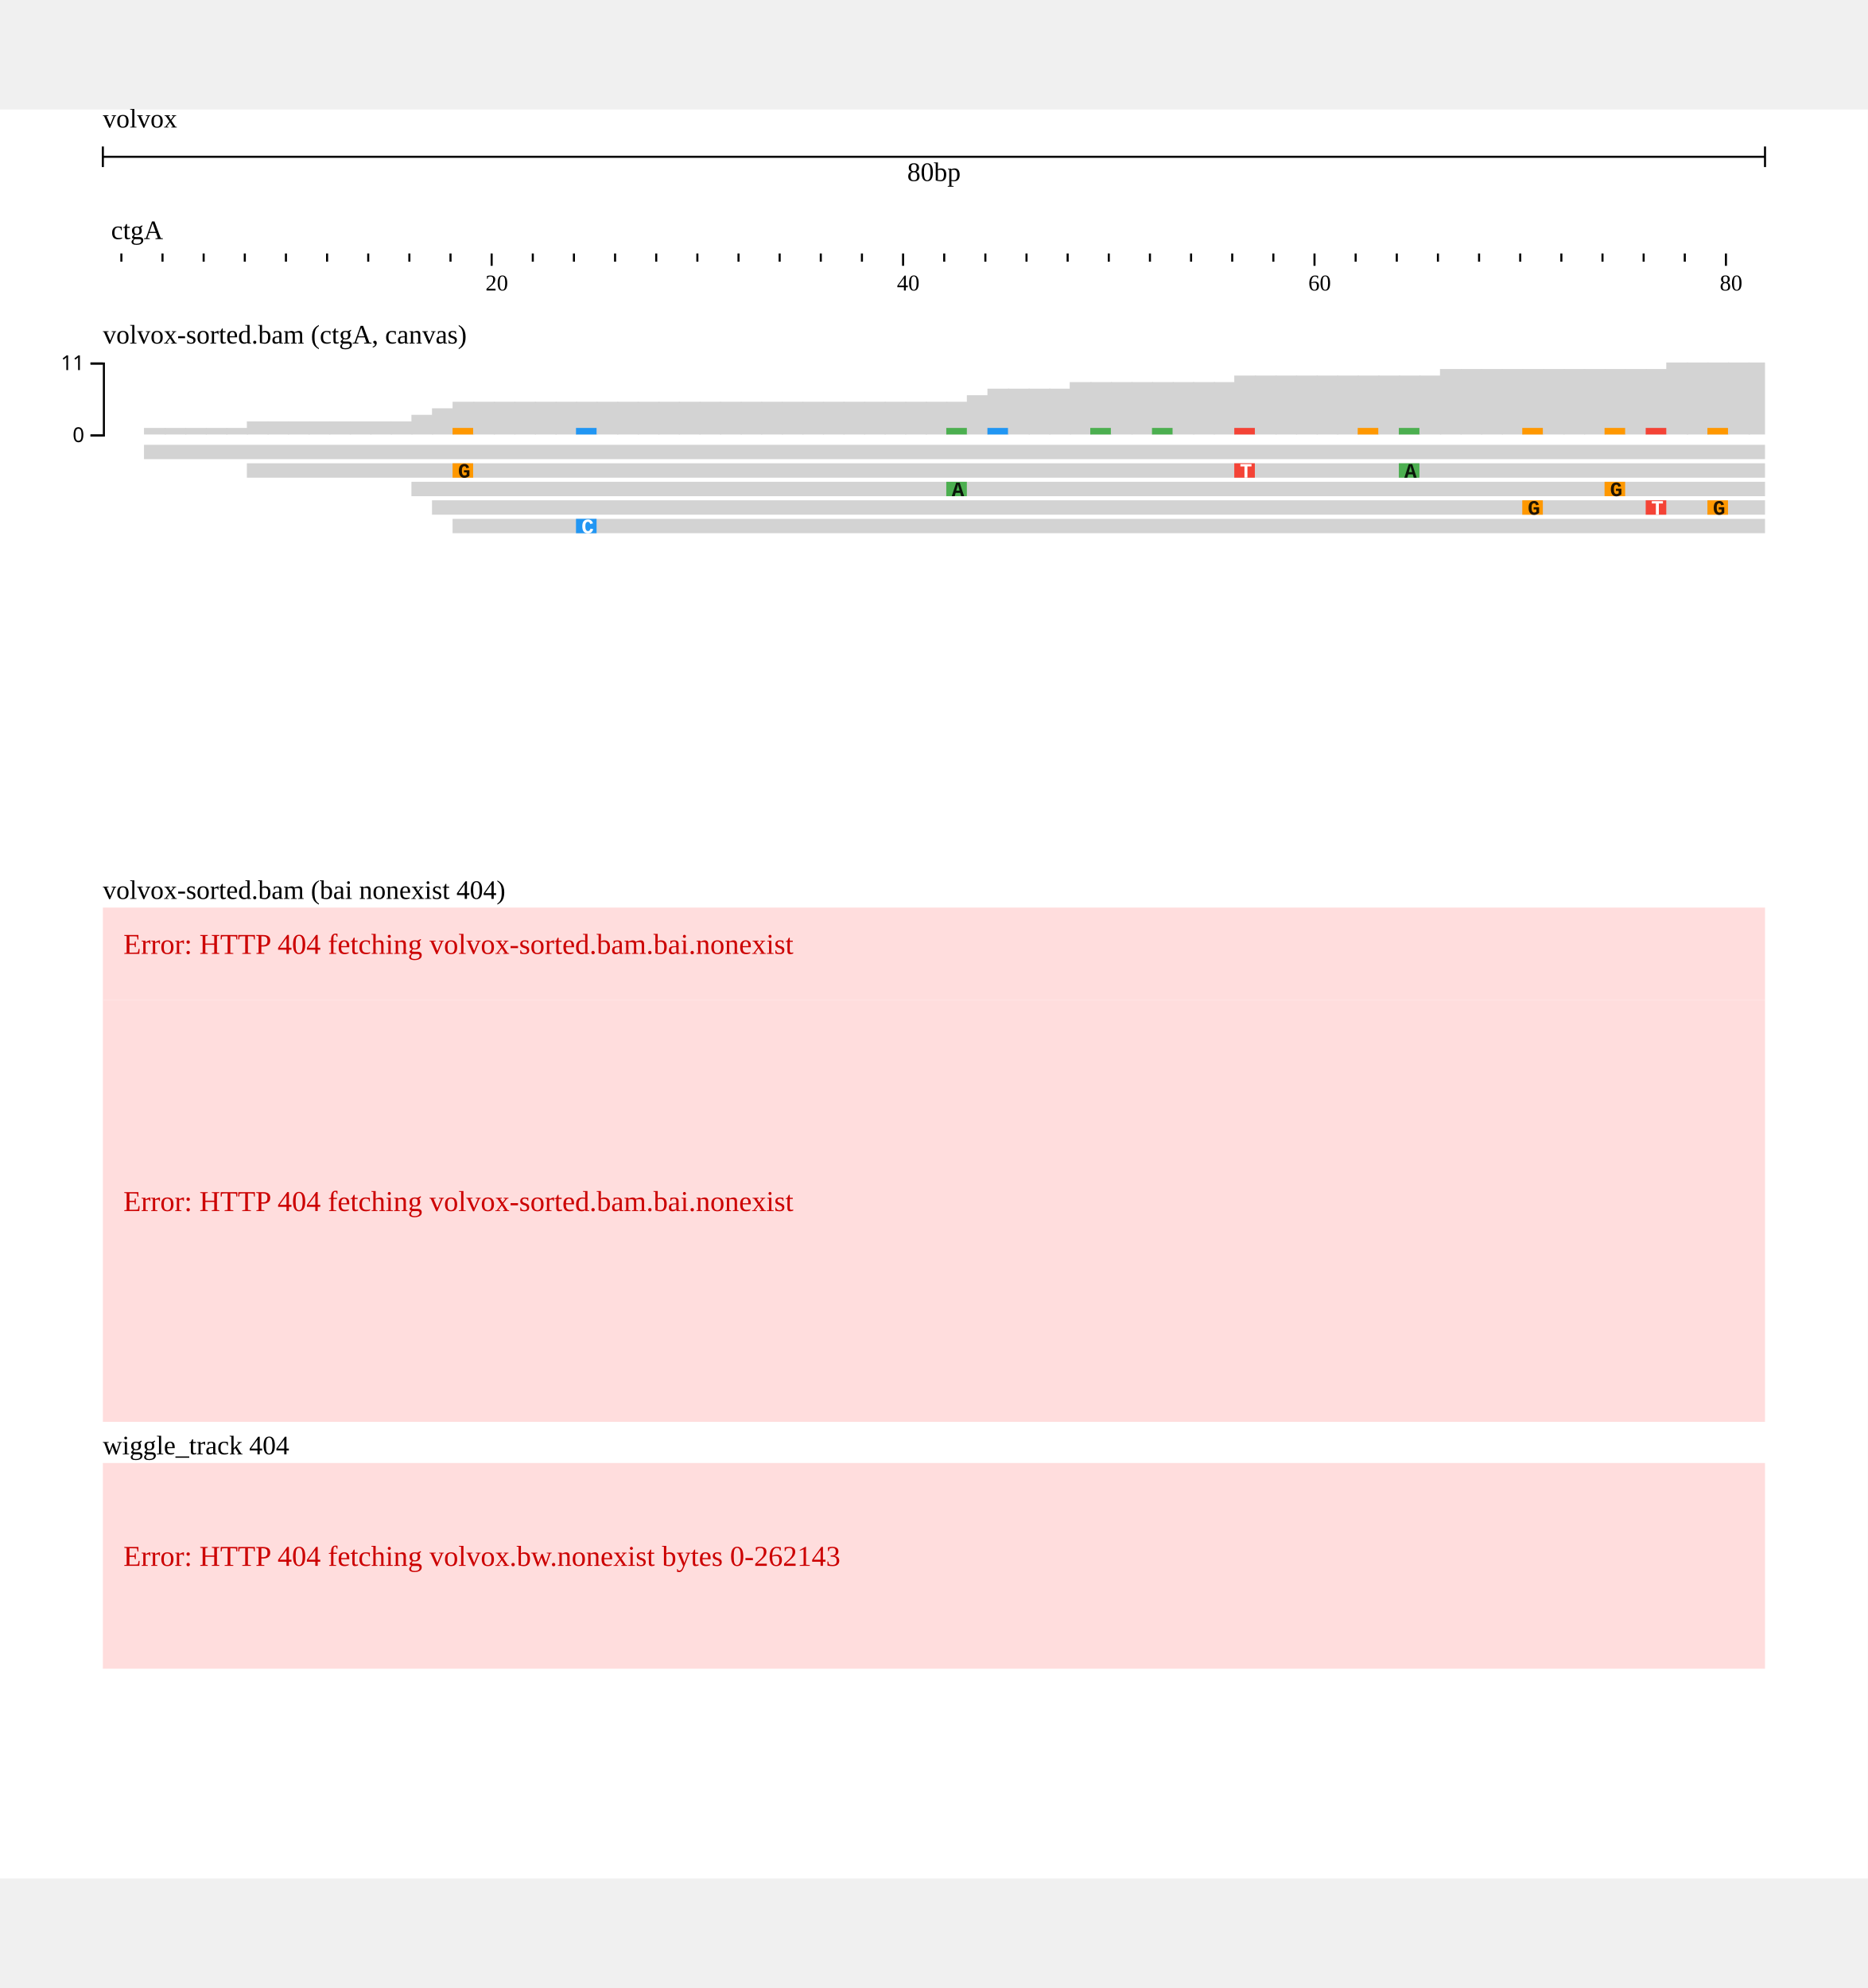
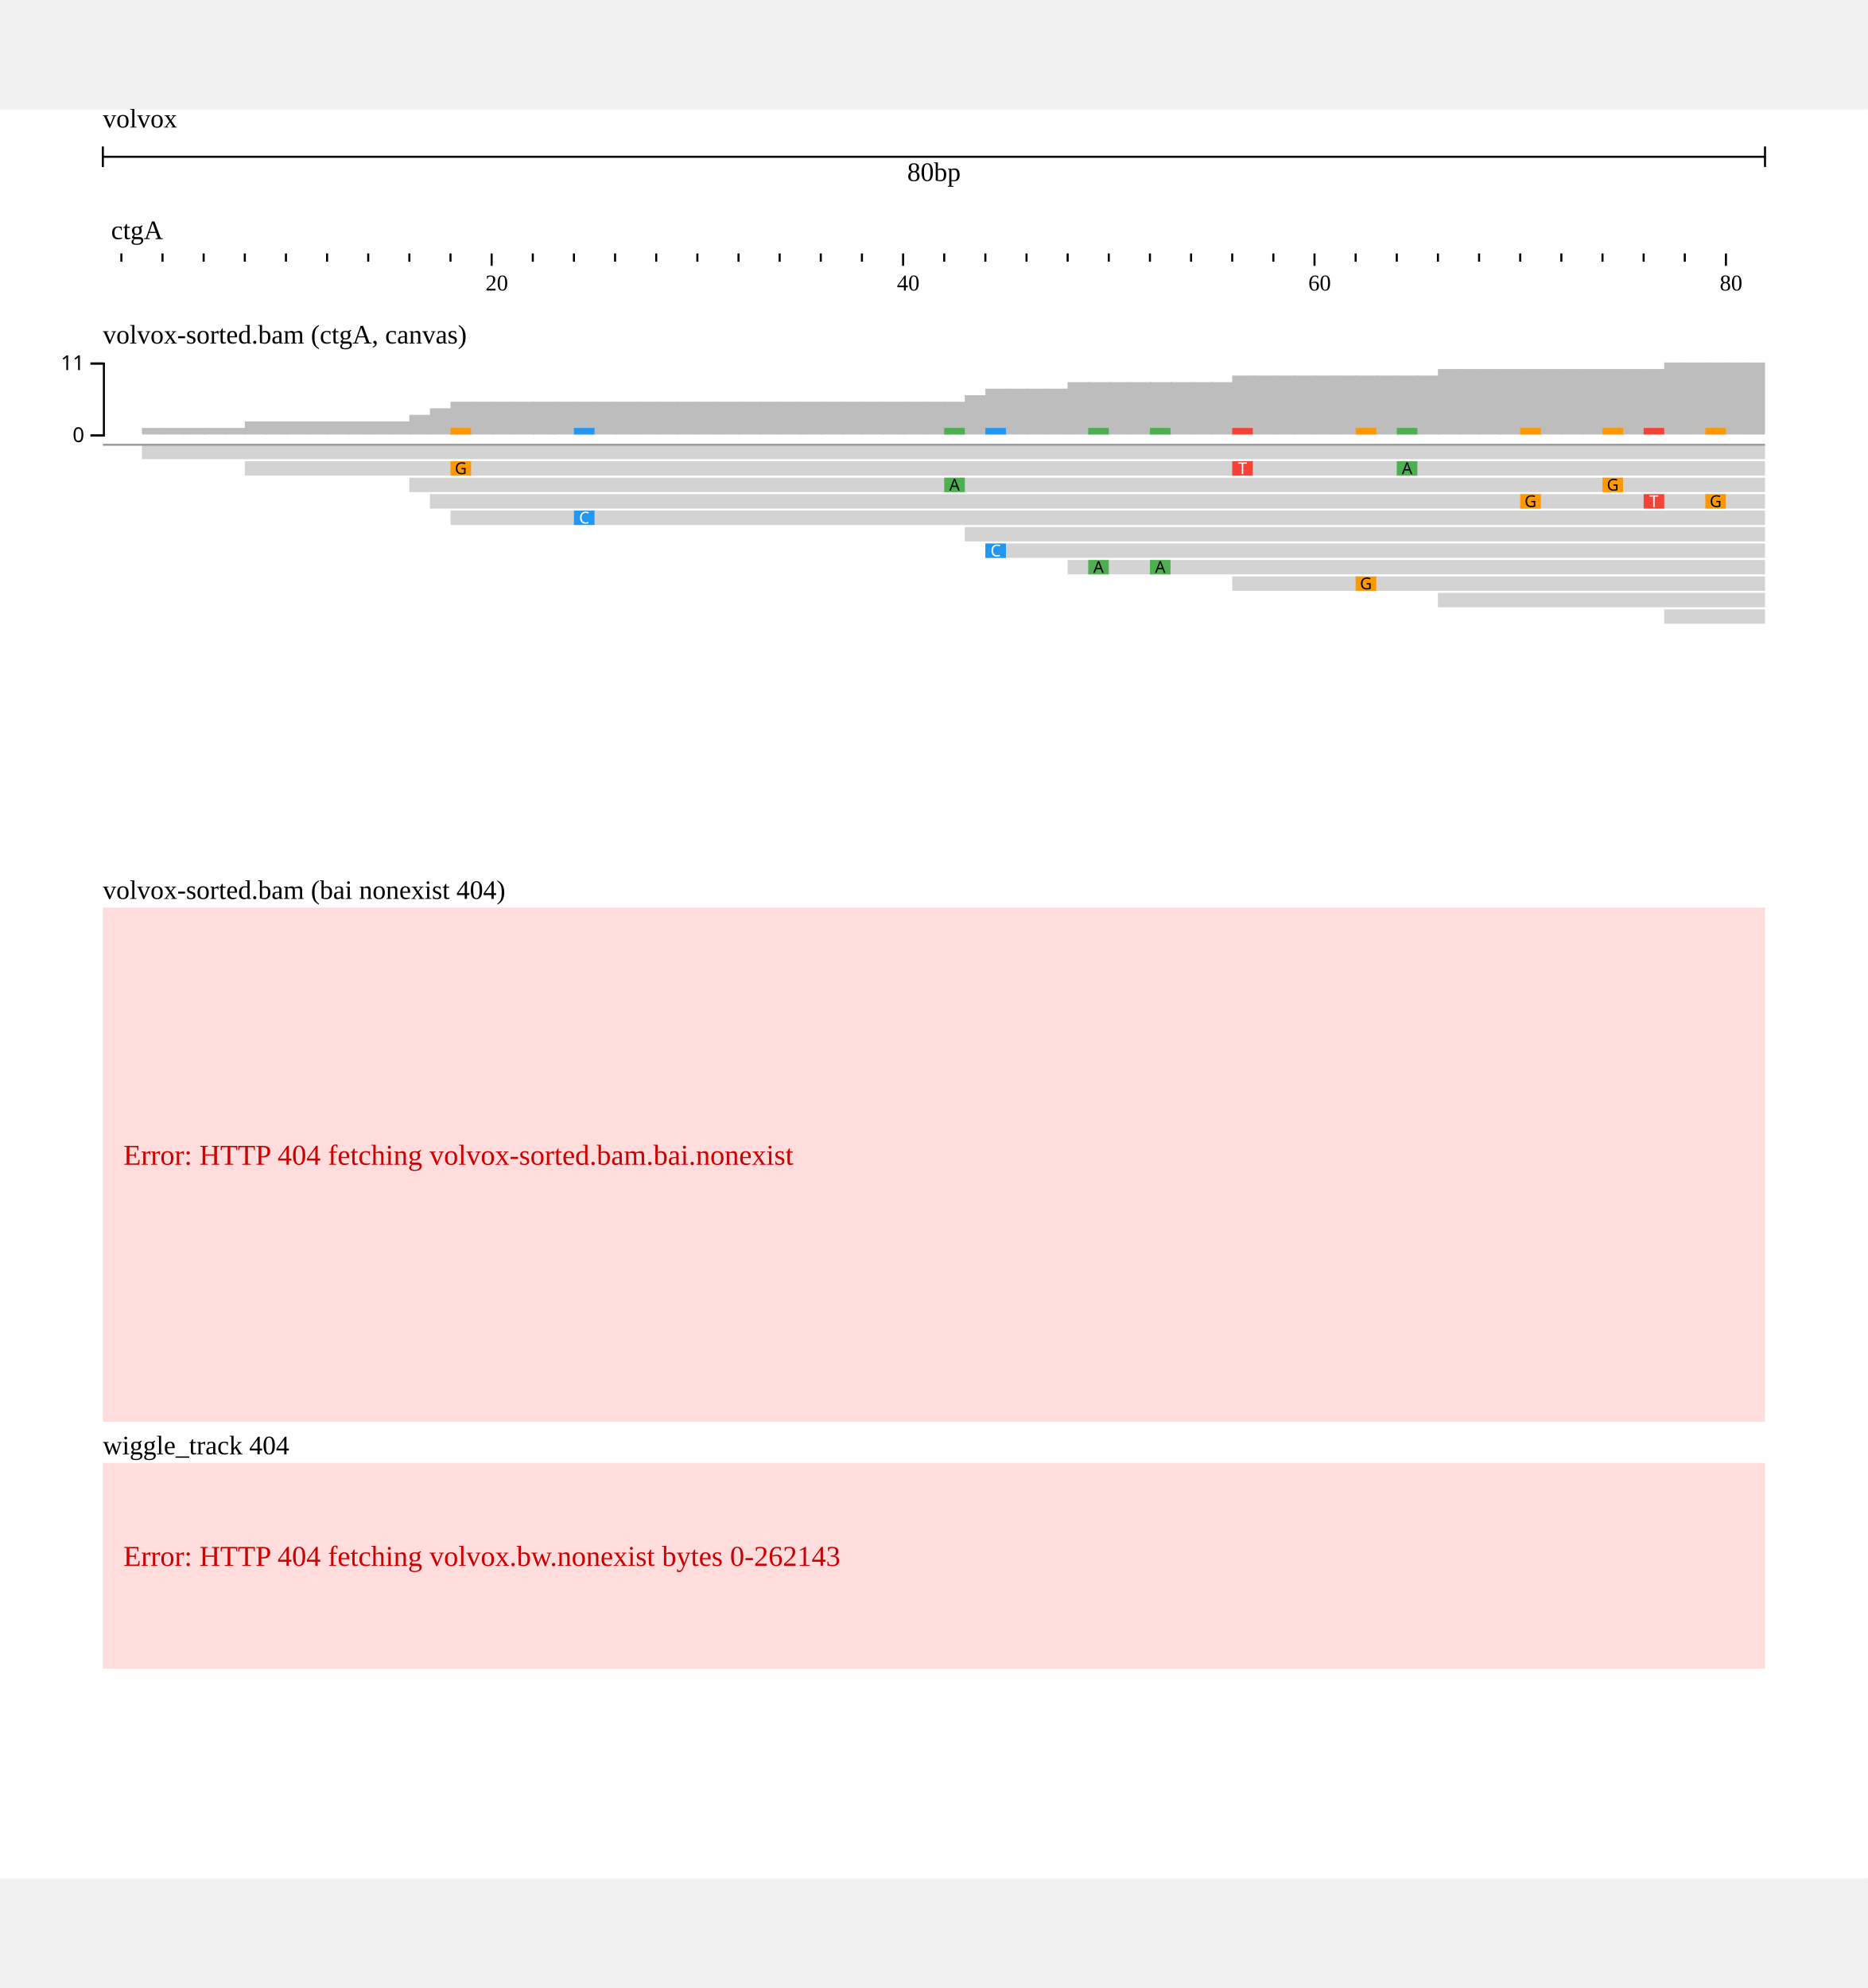
<svg xmlns="http://www.w3.org/2000/svg" width="808" height="860" viewBox="0,0,908,860">
  <rect width="908" height="860" fill="#ffffff" />
  <g transform="translate(50 0)">
    <g transform="translate(0)">
      <g id="header">
        <text x="0" y="0" dominant-baseline="hanging" font-size="13" fill="#000000">volvox</text>
        <g transform="translate(0 13)">
          <line x1="0" x2="808" y1="10" y2="10" stroke="#000000" />
          <line x1="0" x2="0" y1="5" y2="15" stroke="#000000" />
          <line x1="808" x2="808" y1="5" y2="15" stroke="#000000" />
          <text x="404" y="13" text-anchor="middle" dominant-baseline="hanging" font-size="13" fill="#000000">80bp</text>
        </g>
        <g transform="translate(0 50)">
          <g>
            <defs>
              <clipPath id="clip-volvox:ctgA:0.1:80.9:0">
                <rect x="0" y="0" width="808" height="100" />
              </clipPath>
            </defs>
            <g transform="translate(0 0)">
              <g clip-path="url(#clip-volvox:ctgA:0.1:80.9:0)">
                <text x="4" y="13" font-size="13" fill="#000000">ctgA</text>
                <g transform="translate(0 20)">
                  <line x1="-31" x2="-31" y1="0" y2="4" stroke-width="1" stroke="#000000" />
                  <line x1="-11" x2="-11" y1="0" y2="6" stroke-width="1" stroke="#000000" />
                  <line x1="9" x2="9" y1="0" y2="4" stroke-width="1" stroke="#000000" />
                  <line x1="29" x2="29" y1="0" y2="4" stroke-width="1" stroke="#000000" />
                  <line x1="49" x2="49" y1="0" y2="4" stroke-width="1" stroke="#000000" />
                  <line x1="69" x2="69" y1="0" y2="4" stroke-width="1" stroke="#000000" />
                  <line x1="89" x2="89" y1="0" y2="4" stroke-width="1" stroke="#000000" />
                  <line x1="109" x2="109" y1="0" y2="4" stroke-width="1" stroke="#000000" />
                  <line x1="129" x2="129" y1="0" y2="4" stroke-width="1" stroke="#000000" />
                  <line x1="149" x2="149" y1="0" y2="4" stroke-width="1" stroke="#000000" />
                  <line x1="169" x2="169" y1="0" y2="4" stroke-width="1" stroke="#000000" />
                  <line x1="189" x2="189" y1="0" y2="6" stroke-width="1" stroke="#000000" />
                  <line x1="209" x2="209" y1="0" y2="4" stroke-width="1" stroke="#000000" />
                  <line x1="229" x2="229" y1="0" y2="4" stroke-width="1" stroke="#000000" />
                  <line x1="249" x2="249" y1="0" y2="4" stroke-width="1" stroke="#000000" />
                  <line x1="269" x2="269" y1="0" y2="4" stroke-width="1" stroke="#000000" />
                  <line x1="289" x2="289" y1="0" y2="4" stroke-width="1" stroke="#000000" />
                  <line x1="309" x2="309" y1="0" y2="4" stroke-width="1" stroke="#000000" />
                  <line x1="329" x2="329" y1="0" y2="4" stroke-width="1" stroke="#000000" />
                  <line x1="349" x2="349" y1="0" y2="4" stroke-width="1" stroke="#000000" />
                  <line x1="369" x2="369" y1="0" y2="4" stroke-width="1" stroke="#000000" />
                  <line x1="389" x2="389" y1="0" y2="6" stroke-width="1" stroke="#000000" />
                  <line x1="409" x2="409" y1="0" y2="4" stroke-width="1" stroke="#000000" />
                  <line x1="429" x2="429" y1="0" y2="4" stroke-width="1" stroke="#000000" />
                  <line x1="449" x2="449" y1="0" y2="4" stroke-width="1" stroke="#000000" />
                  <line x1="469" x2="469" y1="0" y2="4" stroke-width="1" stroke="#000000" />
                  <line x1="489" x2="489" y1="0" y2="4" stroke-width="1" stroke="#000000" />
                  <line x1="509" x2="509" y1="0" y2="4" stroke-width="1" stroke="#000000" />
                  <line x1="529" x2="529" y1="0" y2="4" stroke-width="1" stroke="#000000" />
                  <line x1="549" x2="549" y1="0" y2="4" stroke-width="1" stroke="#000000" />
                  <line x1="569" x2="569" y1="0" y2="4" stroke-width="1" stroke="#000000" />
                  <line x1="589" x2="589" y1="0" y2="6" stroke-width="1" stroke="#000000" />
                  <line x1="609" x2="609" y1="0" y2="4" stroke-width="1" stroke="#000000" />
                  <line x1="629" x2="629" y1="0" y2="4" stroke-width="1" stroke="#000000" />
                  <line x1="649" x2="649" y1="0" y2="4" stroke-width="1" stroke="#000000" />
                  <line x1="669" x2="669" y1="0" y2="4" stroke-width="1" stroke="#000000" />
                  <line x1="689" x2="689" y1="0" y2="4" stroke-width="1" stroke="#000000" />
                  <line x1="709" x2="709" y1="0" y2="4" stroke-width="1" stroke="#000000" />
                  <line x1="729" x2="729" y1="0" y2="4" stroke-width="1" stroke="#000000" />
                  <line x1="749" x2="749" y1="0" y2="4" stroke-width="1" stroke="#000000" />
                  <line x1="769" x2="769" y1="0" y2="4" stroke-width="1" stroke="#000000" />
                  <line x1="789" x2="789" y1="0" y2="6" stroke-width="1" stroke="#000000" />
                  <line x1="809" x2="809" y1="0" y2="4" stroke-width="1" stroke="#000000" />
                  <line x1="829" x2="829" y1="0" y2="4" stroke-width="1" stroke="#000000" />
                  <text x="186" y="18" font-size="11" fill="#000000">20</text>
                  <text x="386" y="18" font-size="11" fill="#000000">40</text>
                  <text x="586" y="18" font-size="11" fill="#000000">60</text>
                  <text x="786" y="18" font-size="11" fill="#000000">80</text>
                </g>
              </g>
            </g>
          </g>
        </g>
      </g>
    </g>
    <g transform="translate(0 100)">
      <g transform="translate(0 0)">
        <defs>
          <clipPath id="track-clip-volvox_alignments_pileup_coverage">
            <rect x="-50" y="18" width="858" height="250" />
          </clipPath>
        </defs>
        <g clip-path="url(#track-clip-volvox_alignments_pileup_coverage)">
          <g transform="translate(0 18)">
-             <g>
+             <defs>
+               <clipPath id="alignments-clip-Ts1CbMlWv4">
+                 <rect x="0" y="0" width="808" height="250" />
+               </clipPath>
+             </defs>
+             <g clip-path="url(#alignments-clip-Ts1CbMlWv4)">
              <g>
-                 <g transform="translate(0 0)">
-                   <defs>
-                     <clipPath id="clip-jest-0">
-                       <rect x="0" y="0" width="808" height="45" />
-                     </clipPath>
-                   </defs>
-                   <g clip-path="url(#clip-jest-0)">
-                     <g>
-                       <defs />
-                       <g>
-                         <g>
-                           <rect fill="#d3d3d3" stroke="none" x="20" y="36.818" width="10.6" height="3.182" />
-                           <rect fill="#d3d3d3" stroke="none" x="30" y="36.818" width="10.6" height="3.182" />
-                           <rect fill="#d3d3d3" stroke="none" x="40" y="36.818" width="10.6" height="3.182" />
-                           <rect fill="#d3d3d3" stroke="none" x="50" y="36.818" width="10.6" height="3.182" />
-                           <rect fill="#d3d3d3" stroke="none" x="60" y="36.818" width="10.6" height="3.182" />
-                           <rect fill="#d3d3d3" stroke="none" x="70" y="33.636" width="10.6" height="6.364" />
-                           <rect fill="#d3d3d3" stroke="none" x="80" y="33.636" width="10.6" height="6.364" />
-                           <rect fill="#d3d3d3" stroke="none" x="90" y="33.636" width="10.6" height="6.364" />
-                           <rect fill="#d3d3d3" stroke="none" x="100" y="33.636" width="10.6" height="6.364" />
-                           <rect fill="#d3d3d3" stroke="none" x="110" y="33.636" width="10.6" height="6.364" />
-                           <rect fill="#d3d3d3" stroke="none" x="120" y="33.636" width="10.6" height="6.364" />
-                           <rect fill="#d3d3d3" stroke="none" x="130" y="33.636" width="10.6" height="6.364" />
-                           <rect fill="#d3d3d3" stroke="none" x="140" y="33.636" width="10.6" height="6.364" />
-                           <rect fill="#d3d3d3" stroke="none" x="150" y="30.455" width="10.6" height="9.545" />
-                           <rect fill="#d3d3d3" stroke="none" x="160" y="27.273" width="10.6" height="12.727" />
-                           <rect fill="#d3d3d3" stroke="none" x="170" y="24.091" width="10.6" height="15.909" />
-                           <rect fill="#d3d3d3" stroke="none" x="180" y="24.091" width="10.6" height="15.909" />
-                           <rect fill="#d3d3d3" stroke="none" x="190" y="24.091" width="10.6" height="15.909" />
-                           <rect fill="#d3d3d3" stroke="none" x="200" y="24.091" width="10.6" height="15.909" />
-                           <rect fill="#d3d3d3" stroke="none" x="210" y="24.091" width="10.6" height="15.909" />
-                           <rect fill="#d3d3d3" stroke="none" x="220" y="24.091" width="10.6" height="15.909" />
-                           <rect fill="#d3d3d3" stroke="none" x="230" y="24.091" width="10.6" height="15.909" />
-                           <rect fill="#d3d3d3" stroke="none" x="240" y="24.091" width="10.6" height="15.909" />
-                           <rect fill="#d3d3d3" stroke="none" x="250" y="24.091" width="10.6" height="15.909" />
-                           <rect fill="#d3d3d3" stroke="none" x="260" y="24.091" width="10.6" height="15.909" />
-                           <rect fill="#d3d3d3" stroke="none" x="270" y="24.091" width="10.6" height="15.909" />
-                           <rect fill="#d3d3d3" stroke="none" x="280" y="24.091" width="10.6" height="15.909" />
-                           <rect fill="#d3d3d3" stroke="none" x="290" y="24.091" width="10.6" height="15.909" />
-                           <rect fill="#d3d3d3" stroke="none" x="300" y="24.091" width="10.6" height="15.909" />
-                           <rect fill="#d3d3d3" stroke="none" x="310" y="24.091" width="10.6" height="15.909" />
-                           <rect fill="#d3d3d3" stroke="none" x="320" y="24.091" width="10.6" height="15.909" />
-                           <rect fill="#d3d3d3" stroke="none" x="330" y="24.091" width="10.6" height="15.909" />
-                           <rect fill="#d3d3d3" stroke="none" x="340" y="24.091" width="10.6" height="15.909" />
-                           <rect fill="#d3d3d3" stroke="none" x="350" y="24.091" width="10.6" height="15.909" />
-                           <rect fill="#d3d3d3" stroke="none" x="360" y="24.091" width="10.6" height="15.909" />
-                           <rect fill="#d3d3d3" stroke="none" x="370" y="24.091" width="10.6" height="15.909" />
-                           <rect fill="#d3d3d3" stroke="none" x="380" y="24.091" width="10.6" height="15.909" />
-                           <rect fill="#d3d3d3" stroke="none" x="390" y="24.091" width="10.6" height="15.909" />
-                           <rect fill="#d3d3d3" stroke="none" x="400" y="24.091" width="10.6" height="15.909" />
-                           <rect fill="#d3d3d3" stroke="none" x="410" y="24.091" width="10.6" height="15.909" />
-                           <rect fill="#d3d3d3" stroke="none" x="420" y="20.909" width="10.6" height="19.091" />
-                           <rect fill="#d3d3d3" stroke="none" x="430" y="17.727" width="10.6" height="22.273" />
-                           <rect fill="#d3d3d3" stroke="none" x="440" y="17.727" width="10.6" height="22.273" />
-                           <rect fill="#d3d3d3" stroke="none" x="450" y="17.727" width="10.6" height="22.273" />
-                           <rect fill="#d3d3d3" stroke="none" x="460" y="17.727" width="10.6" height="22.273" />
-                           <rect fill="#d3d3d3" stroke="none" x="470" y="14.545" width="10.6" height="25.455" />
-                           <rect fill="#d3d3d3" stroke="none" x="480" y="14.545" width="10.6" height="25.455" />
-                           <rect fill="#d3d3d3" stroke="none" x="490" y="14.545" width="10.6" height="25.455" />
-                           <rect fill="#d3d3d3" stroke="none" x="500" y="14.545" width="10.6" height="25.455" />
-                           <rect fill="#d3d3d3" stroke="none" x="510" y="14.545" width="10.6" height="25.455" />
-                           <rect fill="#d3d3d3" stroke="none" x="520" y="14.545" width="10.6" height="25.455" />
-                           <rect fill="#d3d3d3" stroke="none" x="530" y="14.545" width="10.6" height="25.455" />
-                           <rect fill="#d3d3d3" stroke="none" x="540" y="14.545" width="10.6" height="25.455" />
-                           <rect fill="#d3d3d3" stroke="none" x="550" y="11.364" width="10.6" height="28.636" />
-                           <rect fill="#d3d3d3" stroke="none" x="560" y="11.364" width="10.6" height="28.636" />
-                           <rect fill="#d3d3d3" stroke="none" x="570" y="11.364" width="10.6" height="28.636" />
-                           <rect fill="#d3d3d3" stroke="none" x="580" y="11.364" width="10.6" height="28.636" />
-                           <rect fill="#d3d3d3" stroke="none" x="590" y="11.364" width="10.6" height="28.636" />
-                           <rect fill="#d3d3d3" stroke="none" x="600" y="11.364" width="10.6" height="28.636" />
-                           <rect fill="#d3d3d3" stroke="none" x="610" y="11.364" width="10.6" height="28.636" />
-                           <rect fill="#d3d3d3" stroke="none" x="620" y="11.364" width="10.6" height="28.636" />
-                           <rect fill="#d3d3d3" stroke="none" x="630" y="11.364" width="10.6" height="28.636" />
-                           <rect fill="#d3d3d3" stroke="none" x="640" y="11.364" width="10.6" height="28.636" />
-                           <rect fill="#d3d3d3" stroke="none" x="650" y="8.182" width="10.6" height="31.818" />
-                           <rect fill="#d3d3d3" stroke="none" x="660" y="8.182" width="10.6" height="31.818" />
-                           <rect fill="#d3d3d3" stroke="none" x="670" y="8.182" width="10.6" height="31.818" />
-                           <rect fill="#d3d3d3" stroke="none" x="680" y="8.182" width="10.6" height="31.818" />
-                           <rect fill="#d3d3d3" stroke="none" x="690" y="8.182" width="10.6" height="31.818" />
-                           <rect fill="#d3d3d3" stroke="none" x="700" y="8.182" width="10.6" height="31.818" />
-                           <rect fill="#d3d3d3" stroke="none" x="710" y="8.182" width="10.6" height="31.818" />
-                           <rect fill="#d3d3d3" stroke="none" x="720" y="8.182" width="10.6" height="31.818" />
-                           <rect fill="#d3d3d3" stroke="none" x="730" y="8.182" width="10.6" height="31.818" />
-                           <rect fill="#d3d3d3" stroke="none" x="740" y="8.182" width="10.6" height="31.818" />
-                           <rect fill="#d3d3d3" stroke="none" x="750" y="8.182" width="10.6" height="31.818" />
-                           <rect fill="#d3d3d3" stroke="none" x="760" y="5" width="10.6" height="35" />
-                           <rect fill="#d3d3d3" stroke="none" x="770" y="5" width="10.6" height="35" />
-                           <rect fill="#d3d3d3" stroke="none" x="780" y="5" width="10.6" height="35" />
-                           <rect fill="#d3d3d3" stroke="none" x="790" y="5" width="10.6" height="35" />
-                           <rect fill="#d3d3d3" stroke="none" x="800" y="5" width="10.6" height="35" />
-                           <rect fill="#ff9800" stroke="none" x="170" y="36.818" width="10" height="3.182" />
-                           <rect fill="#2196f3" stroke="none" x="230" y="36.818" width="10" height="3.182" />
-                           <rect fill="#4caf50" stroke="none" x="410" y="36.818" width="10" height="3.182" />
-                           <rect fill="#2196f3" stroke="none" x="430" y="36.818" width="10" height="3.182" />
-                           <rect fill="#4caf50" stroke="none" x="480" y="36.818" width="10" height="3.182" />
-                           <rect fill="#4caf50" stroke="none" x="510" y="36.818" width="10" height="3.182" />
-                           <rect fill="#f44336" stroke="none" x="550" y="36.818" width="10" height="3.182" />
-                           <rect fill="#ff9800" stroke="none" x="610" y="36.818" width="10" height="3.182" />
-                           <rect fill="#4caf50" stroke="none" x="630" y="36.818" width="10" height="3.182" />
-                           <rect fill="#ff9800" stroke="none" x="690" y="36.818" width="10" height="3.182" />
-                           <rect fill="#ff9800" stroke="none" x="730" y="36.818" width="10" height="3.182" />
-                           <rect fill="#f44336" stroke="none" x="750" y="36.818" width="10" height="3.182" />
-                           <rect fill="#ff9800" stroke="none" x="780" y="36.818" width="10" height="3.182" />
-                         </g>
-                       </g>
-                     </g>
+                 <clipPath id="svgcanvas-clip-0">
+                   <path d="M0,0h808v250h-808Z" />
+                 </clipPath>
+                 <g clip-path="url(#svgcanvas-clip-0)">
+                   <rect x="-1" y="40" width="10.8" height="0" fill="rgb(189,189,189)" />
+                   <rect x="9" y="40" width="10.8" height="0" fill="rgb(189,189,189)" />
+                   <rect x="19" y="36.818" width="10.8" height="3.182" fill="rgb(189,189,189)" />
+                   <rect x="29" y="36.818" width="10.8" height="3.182" fill="rgb(189,189,189)" />
+                   <rect x="39" y="36.818" width="10.8" height="3.182" fill="rgb(189,189,189)" />
+                   <rect x="49" y="36.818" width="10.8" height="3.182" fill="rgb(189,189,189)" />
+                   <rect x="59" y="36.818" width="10.8" height="3.182" fill="rgb(189,189,189)" />
+                   <rect x="69" y="33.636" width="10.8" height="6.364" fill="rgb(189,189,189)" />
+                   <rect x="79" y="33.636" width="10.8" height="6.364" fill="rgb(189,189,189)" />
+                   <rect x="89" y="33.636" width="10.8" height="6.364" fill="rgb(189,189,189)" />
+                   <rect x="99" y="33.636" width="10.8" height="6.364" fill="rgb(189,189,189)" />
+                   <rect x="109" y="33.636" width="10.8" height="6.364" fill="rgb(189,189,189)" />
+                   <rect x="119" y="33.636" width="10.8" height="6.364" fill="rgb(189,189,189)" />
+                   <rect x="129" y="33.636" width="10.8" height="6.364" fill="rgb(189,189,189)" />
+                   <rect x="139" y="33.636" width="10.8" height="6.364" fill="rgb(189,189,189)" />
+                   <rect x="149" y="30.455" width="10.8" height="9.545" fill="rgb(189,189,189)" />
+                   <rect x="159" y="27.273" width="10.8" height="12.727" fill="rgb(189,189,189)" />
+                   <rect x="169" y="24.091" width="10.8" height="15.909" fill="rgb(189,189,189)" />
+                   <rect x="179" y="24.091" width="10.8" height="15.909" fill="rgb(189,189,189)" />
+                   <rect x="189" y="24.091" width="10.8" height="15.909" fill="rgb(189,189,189)" />
+                   <rect x="199" y="24.091" width="10.8" height="15.909" fill="rgb(189,189,189)" />
+                   <rect x="209" y="24.091" width="10.8" height="15.909" fill="rgb(189,189,189)" />
+                   <rect x="219" y="24.091" width="10.8" height="15.909" fill="rgb(189,189,189)" />
+                   <rect x="229" y="24.091" width="10.8" height="15.909" fill="rgb(189,189,189)" />
+                   <rect x="239" y="24.091" width="10.8" height="15.909" fill="rgb(189,189,189)" />
+                   <rect x="249" y="24.091" width="10.8" height="15.909" fill="rgb(189,189,189)" />
+                   <rect x="259" y="24.091" width="10.8" height="15.909" fill="rgb(189,189,189)" />
+                   <rect x="269" y="24.091" width="10.8" height="15.909" fill="rgb(189,189,189)" />
+                   <rect x="279" y="24.091" width="10.8" height="15.909" fill="rgb(189,189,189)" />
+                   <rect x="289" y="24.091" width="10.8" height="15.909" fill="rgb(189,189,189)" />
+                   <rect x="299" y="24.091" width="10.8" height="15.909" fill="rgb(189,189,189)" />
+                   <rect x="309" y="24.091" width="10.8" height="15.909" fill="rgb(189,189,189)" />
+                   <rect x="319" y="24.091" width="10.8" height="15.909" fill="rgb(189,189,189)" />
+                   <rect x="329" y="24.091" width="10.8" height="15.909" fill="rgb(189,189,189)" />
+                   <rect x="339" y="24.091" width="10.8" height="15.909" fill="rgb(189,189,189)" />
+                   <rect x="349" y="24.091" width="10.8" height="15.909" fill="rgb(189,189,189)" />
+                   <rect x="359" y="24.091" width="10.8" height="15.909" fill="rgb(189,189,189)" />
+                   <rect x="369" y="24.091" width="10.8" height="15.909" fill="rgb(189,189,189)" />
+                   <rect x="379" y="24.091" width="10.8" height="15.909" fill="rgb(189,189,189)" />
+                   <rect x="389" y="24.091" width="10.8" height="15.909" fill="rgb(189,189,189)" />
+                   <rect x="399" y="24.091" width="10.8" height="15.909" fill="rgb(189,189,189)" />
+                   <rect x="409" y="24.091" width="10.8" height="15.909" fill="rgb(189,189,189)" />
+                   <rect x="419" y="20.909" width="10.8" height="19.091" fill="rgb(189,189,189)" />
+                   <rect x="429" y="17.727" width="10.8" height="22.273" fill="rgb(189,189,189)" />
+                   <rect x="439" y="17.727" width="10.8" height="22.273" fill="rgb(189,189,189)" />
+                   <rect x="449" y="17.727" width="10.8" height="22.273" fill="rgb(189,189,189)" />
+                   <rect x="459" y="17.727" width="10.8" height="22.273" fill="rgb(189,189,189)" />
+                   <rect x="469" y="14.545" width="10.8" height="25.455" fill="rgb(189,189,189)" />
+                   <rect x="479" y="14.545" width="10.8" height="25.455" fill="rgb(189,189,189)" />
+                   <rect x="489" y="14.545" width="10.8" height="25.455" fill="rgb(189,189,189)" />
+                   <rect x="499" y="14.545" width="10.8" height="25.455" fill="rgb(189,189,189)" />
+                   <rect x="509" y="14.545" width="10.8" height="25.455" fill="rgb(189,189,189)" />
+                   <rect x="519" y="14.545" width="10.8" height="25.455" fill="rgb(189,189,189)" />
+                   <rect x="529" y="14.545" width="10.8" height="25.455" fill="rgb(189,189,189)" />
+                   <rect x="539" y="14.545" width="10.8" height="25.455" fill="rgb(189,189,189)" />
+                   <rect x="549" y="11.364" width="10.8" height="28.636" fill="rgb(189,189,189)" />
+                   <rect x="559" y="11.364" width="10.8" height="28.636" fill="rgb(189,189,189)" />
+                   <rect x="569" y="11.364" width="10.8" height="28.636" fill="rgb(189,189,189)" />
+                   <rect x="579" y="11.364" width="10.8" height="28.636" fill="rgb(189,189,189)" />
+                   <rect x="589" y="11.364" width="10.8" height="28.636" fill="rgb(189,189,189)" />
+                   <rect x="599" y="11.364" width="10.8" height="28.636" fill="rgb(189,189,189)" />
+                   <rect x="609" y="11.364" width="10.8" height="28.636" fill="rgb(189,189,189)" />
+                   <rect x="619" y="11.364" width="10.8" height="28.636" fill="rgb(189,189,189)" />
+                   <rect x="629" y="11.364" width="10.8" height="28.636" fill="rgb(189,189,189)" />
+                   <rect x="639" y="11.364" width="10.8" height="28.636" fill="rgb(189,189,189)" />
+                   <rect x="649" y="8.182" width="10.8" height="31.818" fill="rgb(189,189,189)" />
+                   <rect x="659" y="8.182" width="10.8" height="31.818" fill="rgb(189,189,189)" />
+                   <rect x="669" y="8.182" width="10.8" height="31.818" fill="rgb(189,189,189)" />
+                   <rect x="679" y="8.182" width="10.8" height="31.818" fill="rgb(189,189,189)" />
+                   <rect x="689" y="8.182" width="10.8" height="31.818" fill="rgb(189,189,189)" />
+                   <rect x="699" y="8.182" width="10.8" height="31.818" fill="rgb(189,189,189)" />
+                   <rect x="709" y="8.182" width="10.8" height="31.818" fill="rgb(189,189,189)" />
+                   <rect x="719" y="8.182" width="10.8" height="31.818" fill="rgb(189,189,189)" />
+                   <rect x="729" y="8.182" width="10.8" height="31.818" fill="rgb(189,189,189)" />
+                   <rect x="739" y="8.182" width="10.8" height="31.818" fill="rgb(189,189,189)" />
+                   <rect x="749" y="8.182" width="10.8" height="31.818" fill="rgb(189,189,189)" />
+                   <rect x="759" y="5" width="10.8" height="35" fill="rgb(189,189,189)" />
+                   <rect x="769" y="5" width="10.8" height="35" fill="rgb(189,189,189)" />
+                   <rect x="779" y="5" width="10.8" height="35" fill="rgb(189,189,189)" />
+                   <rect x="789" y="5" width="10.8" height="35" fill="rgb(189,189,189)" />
+                   <rect x="799" y="5" width="10.8" height="35" fill="rgb(189,189,189)" />
+                   <rect x="169" y="36.818" width="10" height="3.182" fill="rgb(255,152,0)" />
+                   <rect x="549" y="36.818" width="10" height="3.182" fill="rgb(244,67,54)" />
+                   <rect x="629" y="36.818" width="10" height="3.182" fill="rgb(76,175,80)" />
+                   <rect x="409" y="36.818" width="10" height="3.182" fill="rgb(76,175,80)" />
+                   <rect x="729" y="36.818" width="10" height="3.182" fill="rgb(255,152,0)" />
+                   <rect x="689" y="36.818" width="10" height="3.182" fill="rgb(255,152,0)" />
+                   <rect x="749" y="36.818" width="10" height="3.182" fill="rgb(244,67,54)" />
+                   <rect x="779" y="36.818" width="10" height="3.182" fill="rgb(255,152,0)" />
+                   <rect x="229" y="36.818" width="10" height="3.182" fill="rgb(33,150,243)" />
+                   <rect x="429" y="36.818" width="10" height="3.182" fill="rgb(33,150,243)" />
+                   <rect x="479" y="36.818" width="10" height="3.182" fill="rgb(76,175,80)" />
+                   <rect x="509" y="36.818" width="10" height="3.182" fill="rgb(76,175,80)" />
+                   <rect x="609" y="36.818" width="10" height="3.182" fill="rgb(255,152,0)" />
+                   <clipPath id="svgcanvas-clip-1">
+                     <path d="M0,45h808v205h-808Z" />
+                   </clipPath>
+                   <g clip-path="url(#svgcanvas-clip-1)">
+                     <rect x="19" y="45" width="1000" height="7" fill="rgb(211,211,211)" />
+                     <rect x="69" y="53" width="1000" height="7" fill="rgb(211,211,211)" />
+                     <rect x="149" y="61" width="1000" height="7" fill="rgb(211,211,211)" />
+                     <rect x="159" y="69" width="1000" height="7" fill="rgb(211,211,211)" />
+                     <rect x="169" y="77" width="1000" height="7" fill="rgb(211,211,211)" />
+                     <rect x="419" y="85" width="1000" height="7" fill="rgb(211,211,211)" />
+                     <rect x="429" y="93" width="1000" height="7" fill="rgb(211,211,211)" />
+                     <rect x="469" y="101" width="1000" height="7" fill="rgb(211,211,211)" />
+                     <rect x="549" y="109" width="1000" height="7" fill="rgb(211,211,211)" />
+                     <rect x="649" y="117" width="1000" height="7" fill="rgb(211,211,211)" />
+                     <rect x="759" y="125" width="1000" height="7" fill="rgb(211,211,211)" />
+                     <rect x="899" y="133" width="1000" height="7" fill="rgb(211,211,211)" />
+                     <rect x="939" y="141" width="1000" height="7" fill="rgb(211,211,211)" />
+                     <rect x="1089" y="45" width="1000" height="7" fill="rgb(211,211,211)" />
+                     <rect x="169" y="53" width="10" height="7" fill="rgb(255,152,0)" />
+                     <rect x="549" y="53" width="10" height="7" fill="rgb(244,67,54)" />
+                     <rect x="629" y="53" width="10" height="7" fill="rgb(76,175,80)" />
+                     <rect x="829" y="53" width="10" height="7" fill="rgb(33,150,243)" />
+                     <rect x="409" y="61" width="10" height="7" fill="rgb(76,175,80)" />
+                     <rect x="729" y="61" width="10" height="7" fill="rgb(255,152,0)" />
+                     <rect x="1029" y="61" width="10" height="7" fill="rgb(76,175,80)" />
+                     <rect x="689" y="69" width="10" height="7" fill="rgb(255,152,0)" />
+                     <rect x="749" y="69" width="10" height="7" fill="rgb(244,67,54)" />
+                     <rect x="779" y="69" width="10" height="7" fill="rgb(255,152,0)" />
+                     <rect x="849" y="69" width="10" height="7" fill="rgb(76,175,80)" />
+                     <rect x="229" y="77" width="10" height="7" fill="rgb(33,150,243)" />
+                     <rect x="859" y="77" width="10" height="7" fill="rgb(255,152,0)" />
+                     <rect x="1109" y="77" width="10" height="7" fill="rgb(33,150,243)" />
+                     <rect x="1039" y="85" width="10" height="7" fill="rgb(244,67,54)" />
+                     <rect x="429" y="93" width="10" height="7" fill="rgb(33,150,243)" />
+                     <rect x="1339" y="93" width="10" height="7" fill="rgb(76,175,80)" />
+                     <rect x="479" y="101" width="10" height="7" fill="rgb(76,175,80)" />
+                     <rect x="509" y="101" width="10" height="7" fill="rgb(76,175,80)" />
+                     <rect x="609" y="109" width="10" height="7" fill="rgb(255,152,0)" />
+                     <rect x="1039" y="117" width="10" height="7" fill="rgb(33,150,243)" />
                  </g>
                </g>
-                 <defs>
-                   <clipPath id="clip-jest-labels">
-                     <rect x="0" y="0" width="808" height="45" />
-                   </clipPath>
-                 </defs>
-                 <g clip-path="url(#clip-jest-labels)" />
+                 <text x="174" y="56.5" fill="rgb(0, 0, 0)" font-size="8" font-family="sans-serif" text-anchor="middle" dominant-baseline="middle">G</text>
+                 <text x="554" y="56.5" fill="#fff" font-size="8" font-family="sans-serif" text-anchor="middle" dominant-baseline="middle">T</text>
+                 <text x="634" y="56.5" fill="rgb(0, 0, 0)" font-size="8" font-family="sans-serif" text-anchor="middle" dominant-baseline="middle">A</text>
+                 <text x="414" y="64.5" fill="rgb(0, 0, 0)" font-size="8" font-family="sans-serif" text-anchor="middle" dominant-baseline="middle">A</text>
+                 <text x="734" y="64.5" fill="rgb(0, 0, 0)" font-size="8" font-family="sans-serif" text-anchor="middle" dominant-baseline="middle">G</text>
+                 <text x="694" y="72.5" fill="rgb(0, 0, 0)" font-size="8" font-family="sans-serif" text-anchor="middle" dominant-baseline="middle">G</text>
+                 <text x="754" y="72.5" fill="#fff" font-size="8" font-family="sans-serif" text-anchor="middle" dominant-baseline="middle">T</text>
+                 <text x="784" y="72.5" fill="rgb(0, 0, 0)" font-size="8" font-family="sans-serif" text-anchor="middle" dominant-baseline="middle">G</text>
+                 <text x="234" y="80.5" fill="#fff" font-size="8" font-family="sans-serif" text-anchor="middle" dominant-baseline="middle">C</text>
+                 <text x="434" y="96.5" fill="#fff" font-size="8" font-family="sans-serif" text-anchor="middle" dominant-baseline="middle">C</text>
+                 <text x="484" y="104.5" fill="rgb(0, 0, 0)" font-size="8" font-family="sans-serif" text-anchor="middle" dominant-baseline="middle">A</text>
+                 <text x="514" y="104.5" fill="rgb(0, 0, 0)" font-size="8" font-family="sans-serif" text-anchor="middle" dominant-baseline="middle">A</text>
+                 <text x="614" y="112.5" fill="rgb(0, 0, 0)" font-size="8" font-family="sans-serif" text-anchor="middle" dominant-baseline="middle">G</text>
              </g>
-               <g transform="translate(0)">
-                 <g fill="none" font-size="10" font-family="sans-serif" text-anchor="end" stroke-width="1">
-                   <path stroke="rgb(0, 0, 0)" d="M-6,40.5H0.5V5.5H-6" />
-                   <g transform="translate(0,40)">
-                     <line stroke="rgb(0, 0, 0)" x2="-6" y1="0.5" y2="0.5" />
-                     <text stroke="#fff" stroke-width="2.5" paint-order="stroke" fill="rgb(0, 0, 0)" dy="0.32em" x="-9" y="0.5">0</text>
-                   </g>
-                   <g transform="translate(0,5)">
-                     <line stroke="rgb(0, 0, 0)" x2="-6" y1="0.5" y2="0.5" />
-                     <text stroke="#fff" stroke-width="2.5" paint-order="stroke" fill="rgb(0, 0, 0)" dy="0.32em" x="-9" y="0.5">11</text>
-                   </g>
+               <line x1="0" y1="45" x2="808" y2="45" stroke="#9e9e9e" stroke-width="1" />
+               <g transform="translate(0,5)" />
+             </g>
+             <g transform="translate(0)">
+               <g font-size="10" font-family="sans-serif" text-anchor="end" stroke="rgb(0, 0, 0)" stroke-width="1">
+                 <path fill="none" d="M-6 5.5H0.5V40.5H-6" />
+                 <g transform="translate(0,40)">
+                   <line x2="-6" y1="0.5" y2="0.5" />
+                   <text stroke="#fff" stroke-width="2.5" paint-order="stroke" fill="rgb(0, 0, 0)" dy="0.32em" x="-9" y="0.5">0</text>
+                 </g>
+                 <g transform="translate(0,5)">
+                   <line x2="-6" y1="0.5" y2="0.5" />
+                   <text stroke="#fff" stroke-width="2.5" paint-order="stroke" fill="rgb(0, 0, 0)" dy="0.32em" x="-9" y="0.5">11</text>
                </g>
              </g>
-             </g>
-             <g transform="translate(0 45)">
-               <g transform="translate(0 0)">
-                 <defs>
-                   <clipPath id="clip-jest-0">
-                     <rect x="0" y="0" width="808" height="205" />
-                   </clipPath>
-                 </defs>
-                 <g clip-path="url(#clip-jest-0)">
-                   <g>
-                     <defs />
-                     <g>
-                       <g>
-                         <path fill="lightgrey" stroke="none" paint-order="stroke fill markers" d=" M 20 0 L 20 7 L 1020 7 L 1025 3.5 L 1020 0 Z" />
-                         <path fill="lightgrey" stroke="none" paint-order="stroke fill markers" d=" M 70 9 L 70 16 L 1070 16 L 1075 12.5 L 1070 9 Z" />
-                         <rect fill="#ff9800" stroke="none" x="170" y="9" width="10" height="7" />
-                         <text fill="rgb(0,0,0)" stroke="none" font-family="Courier New,monospace" font-size="10px" font-style="normal" font-weight="bold" text-decoration="normal" x="172.672" y="16" text-anchor="start" dominant-baseline="alphabetic" fill-opacity="0.87">G</text>
-                         <rect fill="#f44336" stroke="none" x="550" y="9" width="10" height="7" />
-                         <text fill="#fff" stroke="none" font-family="Courier New,monospace" font-size="10px" font-style="normal" font-weight="bold" text-decoration="normal" x="552.672" y="16" text-anchor="start" dominant-baseline="alphabetic">T</text>
-                         <rect fill="#4caf50" stroke="none" x="630" y="9" width="10" height="7" />
-                         <text fill="rgb(0,0,0)" stroke="none" font-family="Courier New,monospace" font-size="10px" font-style="normal" font-weight="bold" text-decoration="normal" x="632.672" y="16" text-anchor="start" dominant-baseline="alphabetic" fill-opacity="0.87">A</text>
-                         <path fill="lightgrey" stroke="none" paint-order="stroke fill markers" d=" M 150 18 L 150 25 L 1150 25 L 1155 21.5 L 1150 18 Z" />
-                         <rect fill="#4caf50" stroke="none" x="410" y="18" width="10" height="7" />
-                         <text fill="rgb(0,0,0)" stroke="none" font-family="Courier New,monospace" font-size="10px" font-style="normal" font-weight="bold" text-decoration="normal" x="412.672" y="25" text-anchor="start" dominant-baseline="alphabetic" fill-opacity="0.87">A</text>
-                         <rect fill="#ff9800" stroke="none" x="730" y="18" width="10" height="7" />
-                         <text fill="rgb(0,0,0)" stroke="none" font-family="Courier New,monospace" font-size="10px" font-style="normal" font-weight="bold" text-decoration="normal" x="732.672" y="25" text-anchor="start" dominant-baseline="alphabetic" fill-opacity="0.87">G</text>
-                         <path fill="lightgrey" stroke="none" paint-order="stroke fill markers" d=" M 160 27 L 160 34 L 1160 34 L 1165 30.5 L 1160 27 Z" />
-                         <rect fill="#ff9800" stroke="none" x="690" y="27" width="10" height="7" />
-                         <text fill="rgb(0,0,0)" stroke="none" font-family="Courier New,monospace" font-size="10px" font-style="normal" font-weight="bold" text-decoration="normal" x="692.672" y="34" text-anchor="start" dominant-baseline="alphabetic" fill-opacity="0.87">G</text>
-                         <rect fill="#f44336" stroke="none" x="750" y="27" width="10" height="7" />
-                         <text fill="#fff" stroke="none" font-family="Courier New,monospace" font-size="10px" font-style="normal" font-weight="bold" text-decoration="normal" x="752.672" y="34" text-anchor="start" dominant-baseline="alphabetic">T</text>
-                         <rect fill="#ff9800" stroke="none" x="780" y="27" width="10" height="7" />
-                         <text fill="rgb(0,0,0)" stroke="none" font-family="Courier New,monospace" font-size="10px" font-style="normal" font-weight="bold" text-decoration="normal" x="782.672" y="34" text-anchor="start" dominant-baseline="alphabetic" fill-opacity="0.87">G</text>
-                         <path fill="lightgrey" stroke="none" paint-order="stroke fill markers" d=" M 170 36 L 170 43 L 1170 43 L 1175 39.5 L 1170 36 Z" />
-                         <rect fill="#2196f3" stroke="none" x="230" y="36" width="10" height="7" />
-                         <text fill="#fff" stroke="none" font-family="Courier New,monospace" font-size="10px" font-style="normal" font-weight="bold" text-decoration="normal" x="232.672" y="43" text-anchor="start" dominant-baseline="alphabetic">C</text>
-                         <path fill="lightgrey" stroke="none" paint-order="stroke fill markers" d=" M 420 45 L 420 52 L 1420 52 L 1425 48.5 L 1420 45 Z" />
-                         <path fill="lightgrey" stroke="none" paint-order="stroke fill markers" d=" M 430 54 L 430 61 L 1430 61 L 1435 57.5 L 1430 54 Z" />
-                         <rect fill="#2196f3" stroke="none" x="430" y="54" width="10" height="7" />
-                         <text fill="#fff" stroke="none" font-family="Courier New,monospace" font-size="10px" font-style="normal" font-weight="bold" text-decoration="normal" x="432.672" y="61" text-anchor="start" dominant-baseline="alphabetic">C</text>
-                         <path fill="lightgrey" stroke="none" paint-order="stroke fill markers" d=" M 470 63 L 470 70 L 1470 70 L 1475 66.5 L 1470 63 Z" />
-                         <rect fill="#4caf50" stroke="none" x="480" y="63" width="10" height="7" />
-                         <text fill="rgb(0,0,0)" stroke="none" font-family="Courier New,monospace" font-size="10px" font-style="normal" font-weight="bold" text-decoration="normal" x="482.672" y="70" text-anchor="start" dominant-baseline="alphabetic" fill-opacity="0.87">A</text>
-                         <rect fill="#4caf50" stroke="none" x="510" y="63" width="10" height="7" />
-                         <text fill="rgb(0,0,0)" stroke="none" font-family="Courier New,monospace" font-size="10px" font-style="normal" font-weight="bold" text-decoration="normal" x="512.672" y="70" text-anchor="start" dominant-baseline="alphabetic" fill-opacity="0.87">A</text>
-                         <path fill="lightgrey" stroke="none" paint-order="stroke fill markers" d=" M 550 72 L 550 79 L 1550 79 L 1555 75.5 L 1550 72 Z" />
-                         <rect fill="#ff9800" stroke="none" x="610" y="72" width="10" height="7" />
-                         <text fill="rgb(0,0,0)" stroke="none" font-family="Courier New,monospace" font-size="10px" font-style="normal" font-weight="bold" text-decoration="normal" x="612.672" y="79" text-anchor="start" dominant-baseline="alphabetic" fill-opacity="0.87">G</text>
-                         <path fill="lightgrey" stroke="none" paint-order="stroke fill markers" d=" M 650 81 L 650 88 L 1650 88 L 1655 84.5 L 1650 81 Z" />
-                         <path fill="lightgrey" stroke="none" paint-order="stroke fill markers" d=" M 760 90 L 760 97 L 1760 97 L 1765 93.5 L 1760 90 Z" />
-                       </g>
-                     </g>
-                   </g>
-                 </g>
-               </g>
-               <defs>
-                 <clipPath id="clip-jest-labels">
-                   <rect x="0" y="0" width="808" height="205" />
-                 </clipPath>
-               </defs>
-               <g clip-path="url(#clip-jest-labels)" />
            </g>
          </g>
        </g>
        <text x="0" y="5" fill="#000000" font-size="13" dominant-baseline="hanging">volvox-sorted.bam (ctgA, canvas)</text>
      </g>
      <g transform="translate(0 270)">
        <defs>
          <clipPath id="track-clip-volvox_alignments_bai_nonexist">
            <rect x="-50" y="18" width="858" height="250" />
          </clipPath>
        </defs>
        <g clip-path="url(#track-clip-volvox_alignments_bai_nonexist)">
          <g transform="translate(0 18)">
-             <g>
-               <g>
-                 <rect x="0" y="0" width="808" height="45" fill="#ffdddd" />
-                 <text x="10" y="22.5" fill="#cc0000" font-size="14">Error: HTTP 404 fetching volvox-sorted.bam.bai.nonexist</text>
-               </g>
-             </g>
-             <g transform="translate(0 45)">
-               <rect x="0" y="0" width="808" height="205" fill="#ffdddd" />
-               <text x="10" y="102.5" fill="#cc0000" font-size="14">Error: HTTP 404 fetching volvox-sorted.bam.bai.nonexist</text>
-             </g>
+             <rect x="0" y="0" width="808" height="250" fill="#ffdddd" />
+             <text x="10" y="125" fill="#cc0000" font-size="14">Error: HTTP 404 fetching volvox-sorted.bam.bai.nonexist</text>
          </g>
        </g>
        <text x="0" y="5" fill="#000000" font-size="13" dominant-baseline="hanging">volvox-sorted.bam (bai nonexist 404)</text>
      </g>
      <g transform="translate(0 540)">
        <defs>
          <clipPath id="track-clip-volvox_bigwig_nonexist">
            <rect x="-50" y="18" width="858" height="100" />
          </clipPath>
        </defs>
        <g clip-path="url(#track-clip-volvox_bigwig_nonexist)">
          <g transform="translate(0 18)">
-             <g>
-               <rect x="0" y="0" width="808" height="100" fill="#ffdddd" />
-               <text x="10" y="50" fill="#cc0000" font-size="14">Error: HTTP 404 fetching volvox.bw.nonexist bytes 0-262143</text>
-             </g>
+             <rect x="0" y="0" width="808" height="100" fill="#ffdddd" />
+             <text x="10" y="50" fill="#cc0000" font-size="14">Error: HTTP 404 fetching volvox.bw.nonexist bytes 0-262143</text>
          </g>
        </g>
        <text x="0" y="5" fill="#000000" font-size="13" dominant-baseline="hanging">wiggle_track 404</text>
      </g>
    </g>
  </g>
</svg>
